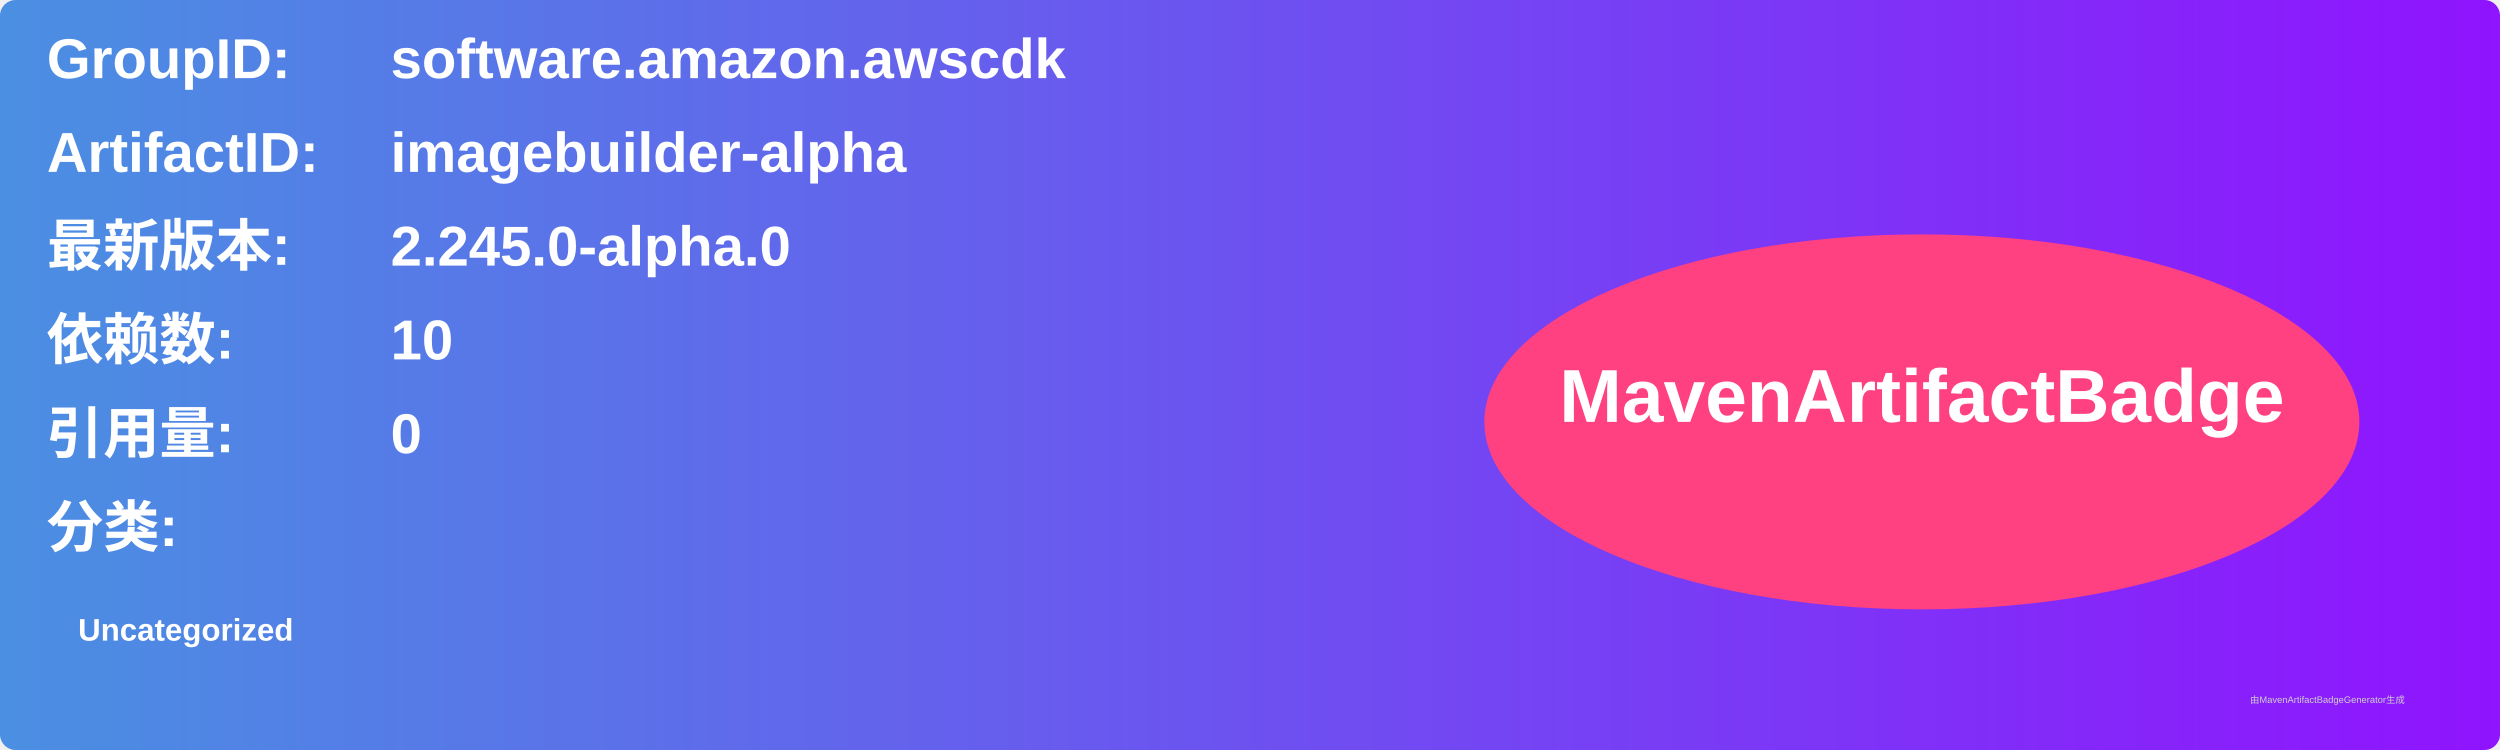
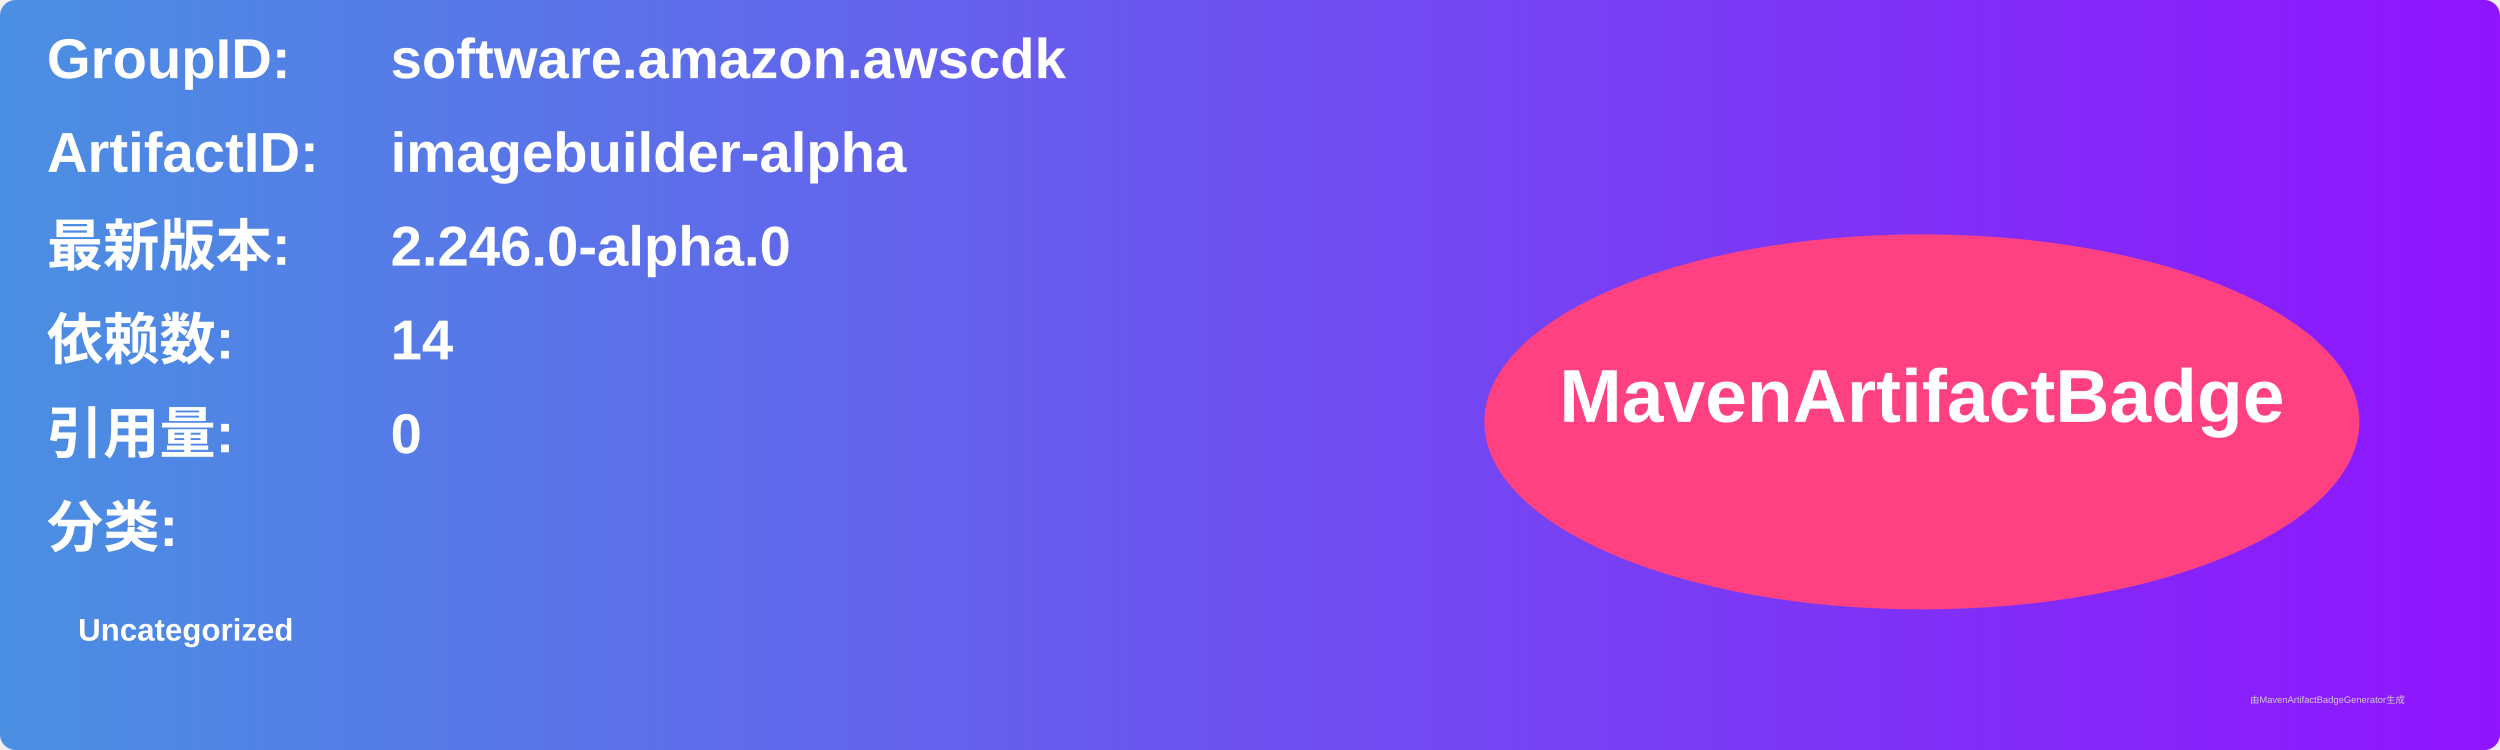
<svg xmlns="http://www.w3.org/2000/svg" width="800" height="240" viewBox="0 0 800 240">
  <linearGradient id="grad" x1="0%" y1="0%" x2="100%" y2="0%">
    <stop offset="0%" stop-color="#4a90e2" />
    <stop offset="100%" stop-color="#9013fe" />
  </linearGradient>
  <rect width="100%" height="100%" rx="5" ry="5" fill="url(#grad)" />
  <g transform="translate(15, 15)">
    <text x="0" y="10" font-family="Arial" font-size="18" fill="white" font-weight="bold" width="260">GroupID:</text>
    <text x="110" y="10" font-family="Arial" font-size="18" fill="white" font-weight="bold" width="460">software.amazon.awscdk</text>
    <text x="0" y="40" font-family="Arial" font-size="18" fill="white" font-weight="bold" width="260">ArtifactID:</text>
    <text x="110" y="40" font-family="Arial" font-size="18" fill="white" font-weight="bold" width="460">imagebuilder-alpha</text>
    <text x="0" y="70" font-family="Arial" font-size="18" fill="white" font-weight="bold">最新版本:</text>
    <text x="110" y="70" font-family="Arial" font-size="18" fill="white" font-weight="bold">
-       <tspan font-weight="bold">2.245.0-alpha.0</tspan>
+       <tspan font-weight="bold">2.246.0-alpha.0</tspan>
    </text>
    <text x="0" y="100" font-family="Arial" font-size="18" fill="white" font-weight="bold">依赖数: </text>
    <text x="110" y="100" font-family="Arial" font-size="18" fill="white">
-       <tspan font-weight="bold">10</tspan>
+       <tspan font-weight="bold">14</tspan>
    </text>
    <text x="0" y="130" font-family="Arial" font-size="18" fill="white" font-weight="bold">引用量: </text>
    <text x="110" y="130" font-family="Arial" font-size="18" fill="white">
      <tspan font-weight="bold">0</tspan>
    </text>
    <text x="0" y="160" font-family="Arial" font-size="18" fill="white" font-weight="bold">分类:</text>
    <text x="10" y="190" font-family="Arial" font-size="10" fill="white">
      <tspan font-weight="bold">Uncategorized</tspan>
    </text>
    <ellipse cx="600" cy="120" rx="140" ry="60" fill="#ff4081" />
    <text x="600" y="120" text-anchor="middle" font-family="Arial" font-size="24" fill="white" font-weight="bold">MavenArtifactBadge</text>
  </g>
  <text x="720" y="225" font-family="Arial" font-size="3" fill="#d0d0d0">由MavenArtifactBadgeGenerator生成</text>
</svg>
